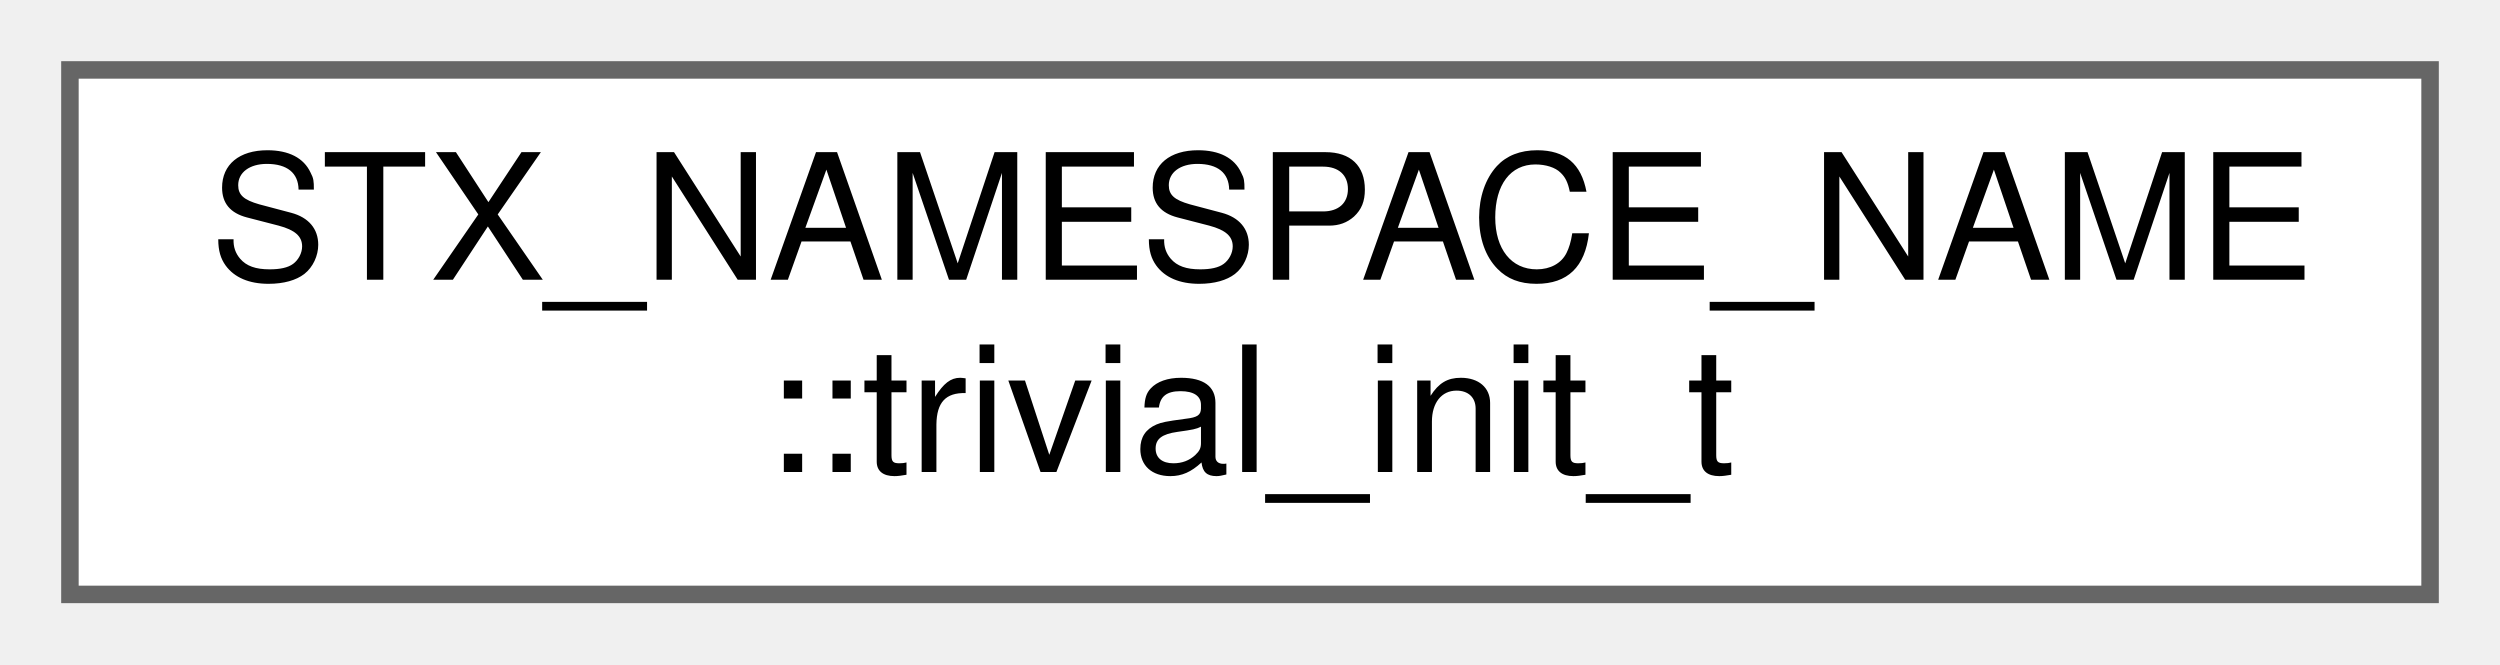
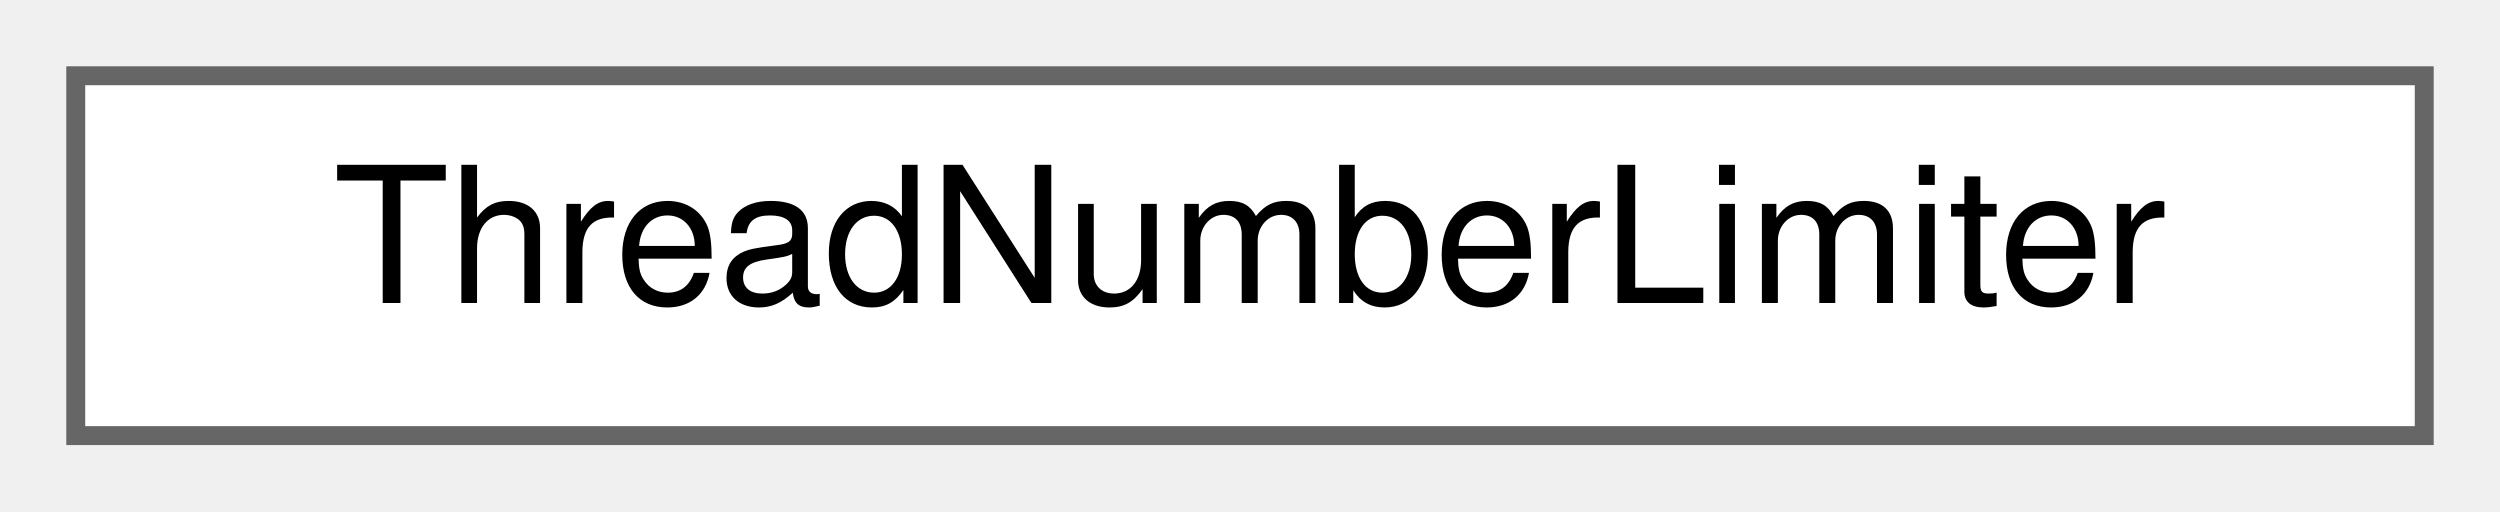
- <svg xmlns="http://www.w3.org/2000/svg" xmlns:xlink="http://www.w3.org/1999/xlink" width="143pt" height="38pt" viewBox="0.00 0.00 143.00 38.00">
-   <g id="graph0" class="graph" transform="scale(1 1) rotate(0) translate(4 34)">
+ <svg xmlns="http://www.w3.org/2000/svg" xmlns:xlink="http://www.w3.org/1999/xlink" width="132pt" height="27pt" viewBox="0.00 0.00 132.00 27.00">
+   <g id="graph0" class="graph" transform="scale(1 1) rotate(0) translate(4 23)">
    <g id="node1" class="node">
      <g id="a_node1">
-         <a xlink:href="structSTX__NAMESPACE__NAME_1_1trivial__init__t.html" target="_top" xlink:title=" ">
-           <polygon fill="white" stroke="#666666" points="135,-30 0,-30 0,0 135,0 135,-30" />
-           <text text-anchor="start" x="8" y="-18" font-family="Helvetica,sans-Serif" font-size="10.00">STX_NAMESPACE_NAME</text>
-           <text text-anchor="middle" x="67.5" y="-7" font-family="Helvetica,sans-Serif" font-size="10.00">::trivial_init_t</text>
+         <a xlink:href="classThreadNumberLimiter.html" target="_top" xlink:title="Waits until more cores are available than threads are running.">
+           <polygon fill="white" stroke="#666666" points="124,-19 0,-19 0,0 124,0 124,-19" />
+           <text text-anchor="middle" x="62" y="-7" font-family="Helvetica,sans-Serif" font-size="10.00">ThreadNumberLimiter</text>
        </a>
      </g>
    </g>
  </g>
</svg>
